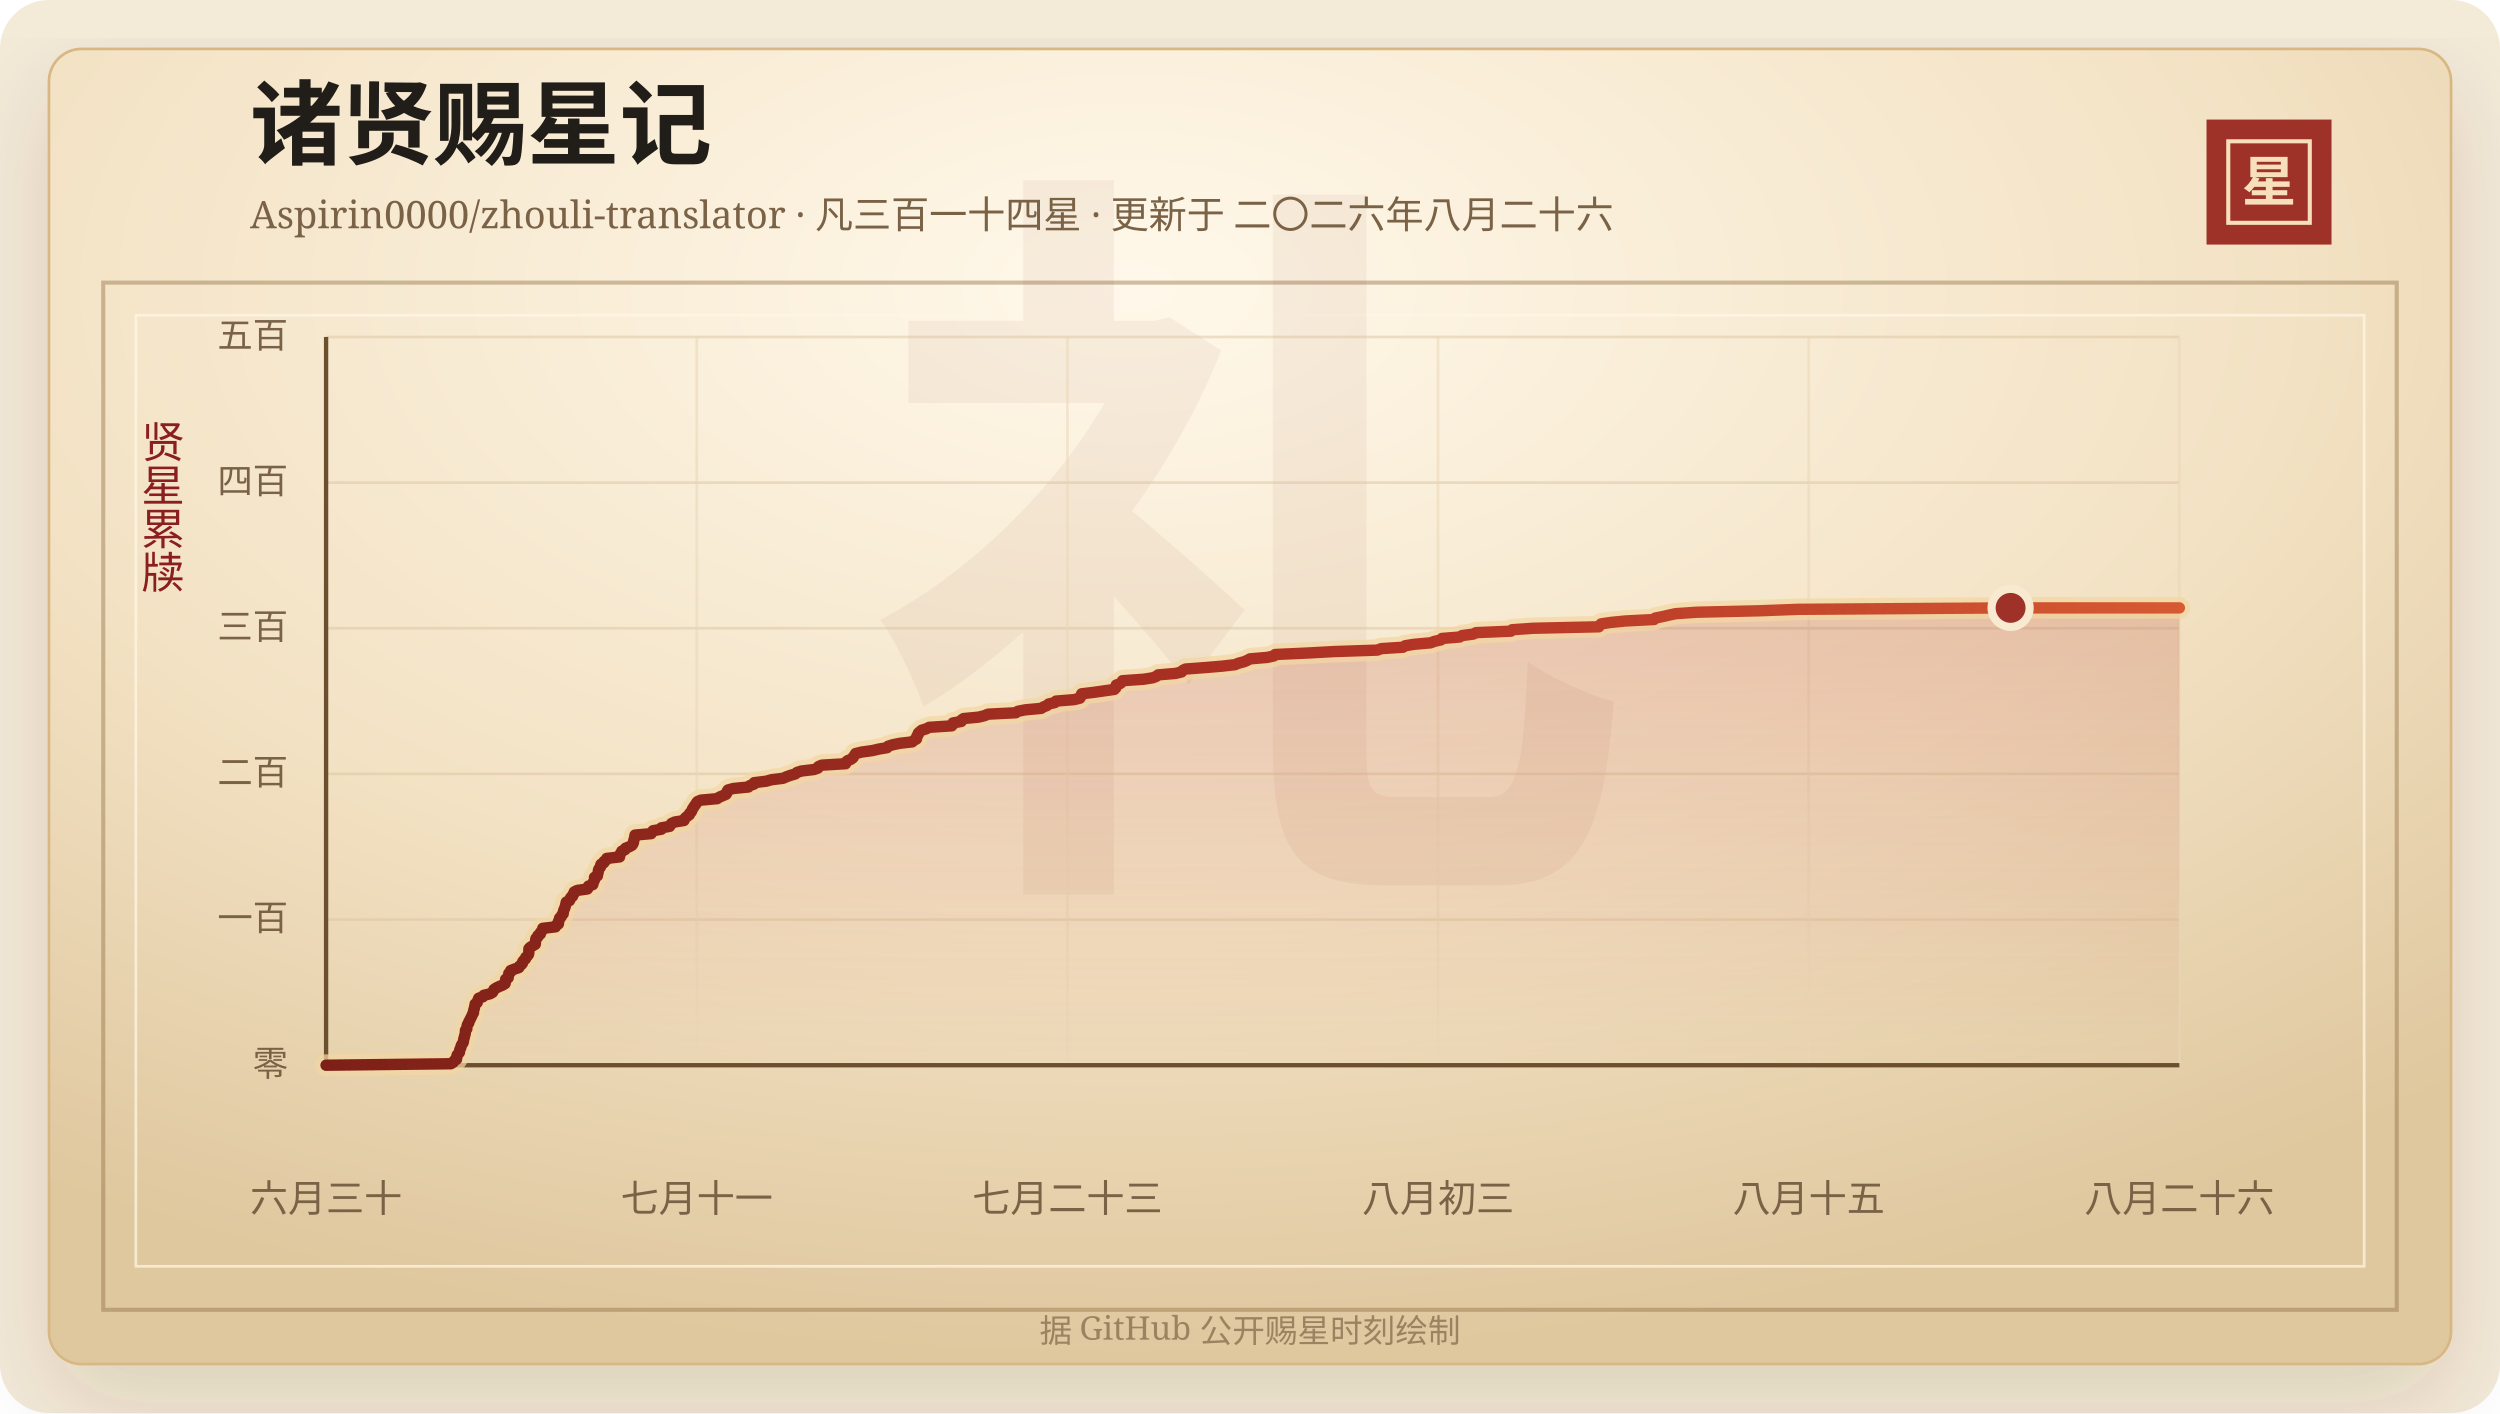
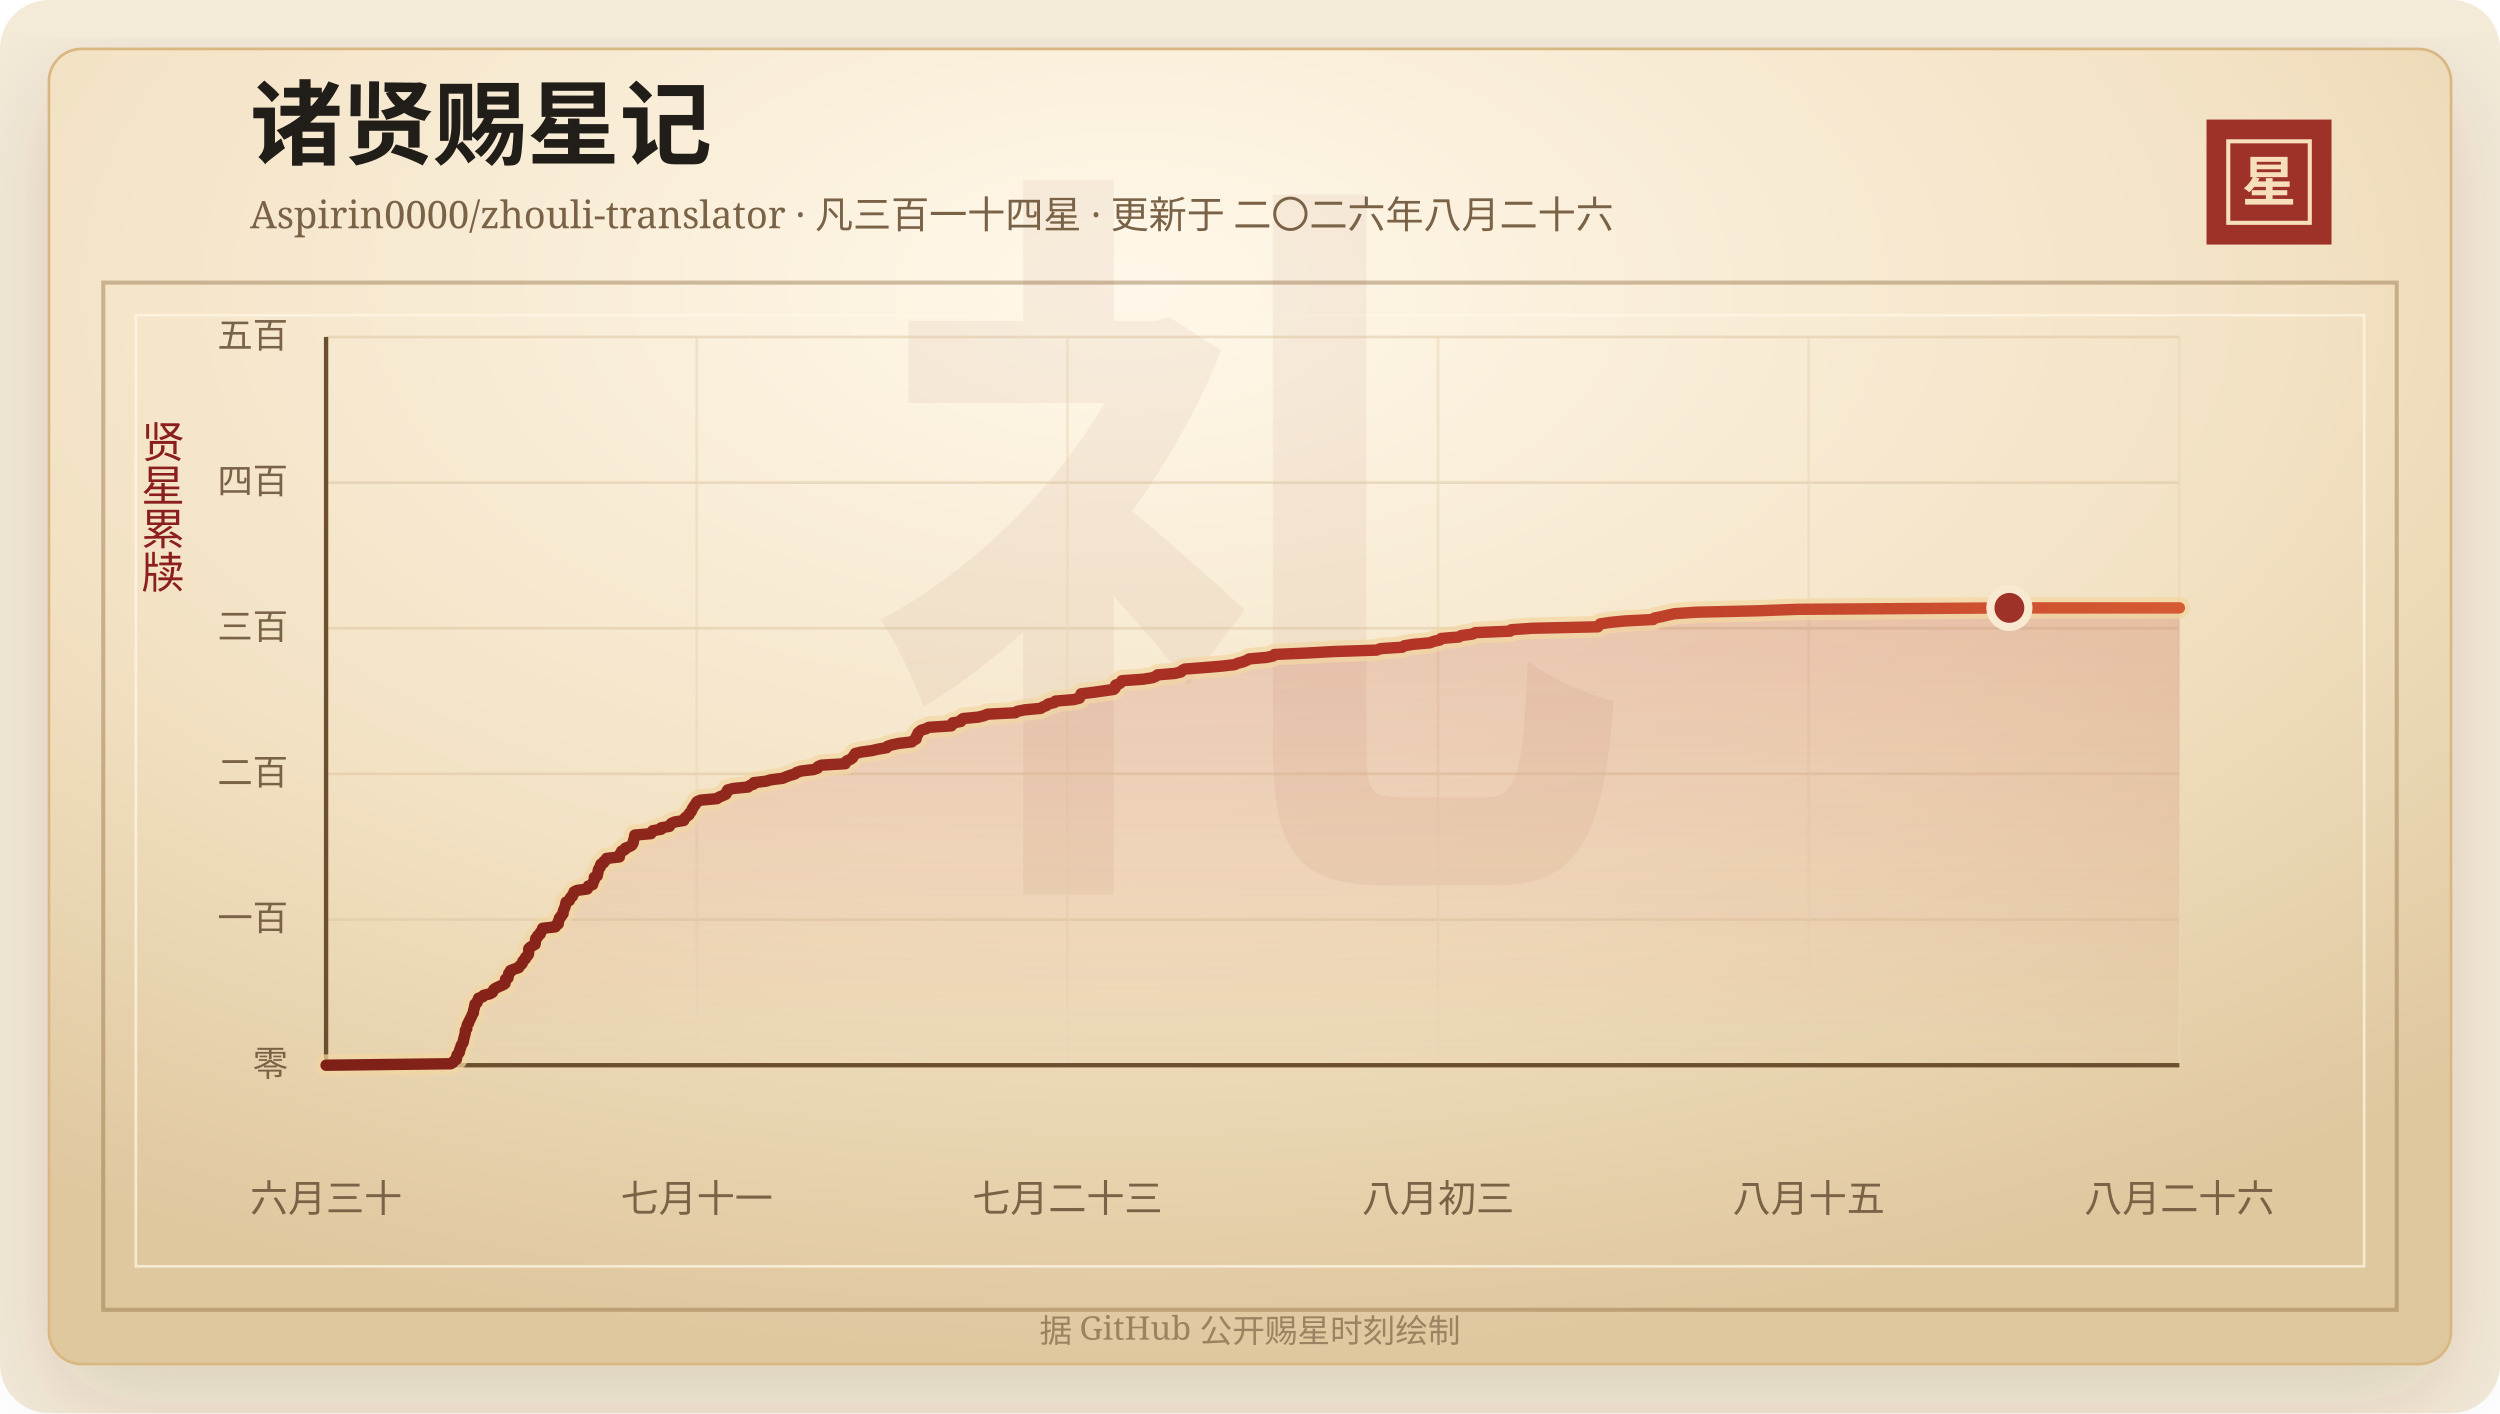
<svg xmlns="http://www.w3.org/2000/svg" width="920" height="520" viewBox="0 0 920 520" role="img" aria-labelledby="title desc">
  <defs>
    <linearGradient id="line" x1="0" x2="1" y1="0" y2="0">
      <stop offset="0%" stop-color="#7d2017" />
      <stop offset="58%" stop-color="#b33426" />
      <stop offset="100%" stop-color="#d65a32" />
    </linearGradient>
    <linearGradient id="area" x1="0" x2="0" y1="0" y2="1">
      <stop offset="0%" stop-color="#b33426" stop-opacity="0.2" />
      <stop offset="100%" stop-color="#b33426" stop-opacity="0" />
    </linearGradient>
    <radialGradient id="paper" cx="45%" cy="18%" r="82%">
      <stop offset="0%" stop-color="#fff8ea" />
      <stop offset="58%" stop-color="#f3e2c4" />
      <stop offset="100%" stop-color="#dfc79e" />
    </radialGradient>
    <filter id="shadow" x="-20%" y="-20%" width="140%" height="140%">
      <feDropShadow dx="0" dy="14" stdDeviation="18" flood-color="#3b2a20" flood-opacity="0.14" />
    </filter>
  </defs>
  <rect width="920" height="520" rx="18" fill="#f4ead8" />
  <rect x="18" y="18" width="884" height="484" rx="12" fill="url(#paper)" stroke="#d8b783" filter="url(#shadow)" />
  <rect x="38" y="104" width="844" height="378" fill="none" stroke="#8c6b3f" stroke-opacity="0.42" stroke-width="1.5" />
  <rect x="50" y="116" width="820" height="350" fill="none" stroke="#fff7e5" stroke-opacity="0.72" />
  <text x="460" y="304" text-anchor="middle" fill="#8c342a" fill-opacity="0.06" font-family="Songti SC, STSong, SimSun, serif" font-size="280" font-weight="700">礼</text>
  <text x="92" y="58" fill="#211d18" font-family="Songti SC, STSong, SimSun, serif" font-size="34" font-weight="700">诸贤赐星记</text>
  <text x="92" y="84" fill="#7a6247" font-family="Songti SC, STSong, SimSun, serif" font-size="14.0">Aspirin0000/zhouli-translator · 凡三百一十四星 · 更新于 二〇二六年八月二十六</text>
  <rect x="812" y="44" width="46" height="46" fill="#9e3228" />
  <rect x="820" y="52" width="30" height="30" fill="none" stroke="#f6dfba" stroke-width="1.5" />
  <text x="835" y="74" text-anchor="middle" fill="#f6dfba" font-family="Songti SC, STSong, SimSun, serif" font-size="20" font-weight="700">星</text>
  <text x="60" y="166" text-anchor="middle" fill="#8b1e1e" font-family="Songti SC, STSong, SimSun, serif" font-size="16" writing-mode="vertical-rl">贤星累牍</text>
  <line x1="120" y1="392.00" x2="802" y2="392.00" stroke="#d9c29e" stroke-opacity="0.48" />
  <text x="106" y="396.00" text-anchor="end" fill="#7a6247" font-family="Songti SC, STSong, SimSun, serif" font-size="13">零</text>
  <line x1="120" y1="338.40" x2="802" y2="338.40" stroke="#d9c29e" stroke-opacity="0.48" />
  <text x="106" y="342.40" text-anchor="end" fill="#7a6247" font-family="Songti SC, STSong, SimSun, serif" font-size="13">一百</text>
  <line x1="120" y1="284.80" x2="802" y2="284.80" stroke="#d9c29e" stroke-opacity="0.48" />
  <text x="106" y="288.80" text-anchor="end" fill="#7a6247" font-family="Songti SC, STSong, SimSun, serif" font-size="13">二百</text>
  <line x1="120" y1="231.20" x2="802" y2="231.20" stroke="#d9c29e" stroke-opacity="0.48" />
  <text x="106" y="235.20" text-anchor="end" fill="#7a6247" font-family="Songti SC, STSong, SimSun, serif" font-size="13">三百</text>
  <line x1="120" y1="177.60" x2="802" y2="177.60" stroke="#d9c29e" stroke-opacity="0.48" />
  <text x="106" y="181.60" text-anchor="end" fill="#7a6247" font-family="Songti SC, STSong, SimSun, serif" font-size="13">四百</text>
  <line x1="120" y1="124.00" x2="802" y2="124.00" stroke="#d9c29e" stroke-opacity="0.48" />
  <text x="106" y="128.00" text-anchor="end" fill="#7a6247" font-family="Songti SC, STSong, SimSun, serif" font-size="13">五百</text>
  <line x1="120.00" y1="124" x2="120.00" y2="392" stroke="#ead6b7" stroke-opacity="0.54" />
  <text x="120.00" y="446" text-anchor="middle" fill="#7a6247" font-family="Songti SC, STSong, SimSun, serif" font-size="14">六月三十</text>
  <line x1="256.40" y1="124" x2="256.40" y2="392" stroke="#ead6b7" stroke-opacity="0.54" />
  <text x="256.40" y="446" text-anchor="middle" fill="#7a6247" font-family="Songti SC, STSong, SimSun, serif" font-size="14">七月十一</text>
  <line x1="392.80" y1="124" x2="392.80" y2="392" stroke="#ead6b7" stroke-opacity="0.54" />
  <text x="392.80" y="446" text-anchor="middle" fill="#7a6247" font-family="Songti SC, STSong, SimSun, serif" font-size="14">七月二十三</text>
  <line x1="529.20" y1="124" x2="529.20" y2="392" stroke="#ead6b7" stroke-opacity="0.54" />
  <text x="529.20" y="446" text-anchor="middle" fill="#7a6247" font-family="Songti SC, STSong, SimSun, serif" font-size="14">八月初三</text>
  <line x1="665.60" y1="124" x2="665.60" y2="392" stroke="#ead6b7" stroke-opacity="0.54" />
  <text x="665.60" y="446" text-anchor="middle" fill="#7a6247" font-family="Songti SC, STSong, SimSun, serif" font-size="14">八月十五</text>
  <line x1="802.00" y1="124" x2="802.00" y2="392" stroke="#ead6b7" stroke-opacity="0.54" />
  <text x="802.00" y="446" text-anchor="middle" fill="#7a6247" font-family="Songti SC, STSong, SimSun, serif" font-size="14">八月二十六</text>
  <line x1="120" y1="392" x2="802" y2="392" stroke="#6c4f2e" stroke-width="1.6" />
  <line x1="120" y1="124" x2="120" y2="392" stroke="#6c4f2e" stroke-width="1.6" />
-   <polygon points="120.00,392.00 120.00,392.00 165.92,391.46 166.80,390.93 167.11,390.39 167.99,389.86 168.08,389.32 168.09,388.78 168.24,388.25 168.74,387.71 169.10,387.18 169.12,386.64 169.25,386.10 169.58,385.57 169.66,385.03 169.85,384.50 170.29,383.96 170.53,383.42 170.59,382.89 170.66,382.35 170.86,381.82 170.94,381.28 171.13,380.74 171.23,380.21 171.26,379.67 171.29,379.14 171.80,378.60 171.82,378.06 171.89,377.53 172.06,376.99 172.50,376.46 172.56,375.92 172.92,375.38 173.14,374.85 173.43,374.31 173.67,373.78 173.90,373.24 174.25,372.70 174.25,372.17 174.38,371.63 174.54,371.10 174.64,370.56 174.81,370.02 174.84,369.49 175.61,368.95 175.72,368.42 175.96,367.88 176.17,367.34 177.70,366.81 178.03,366.27 180.27,365.74 181.24,365.20 181.56,364.66 181.77,364.13 182.56,363.59 183.67,363.06 184.96,362.52 185.87,361.98 185.97,361.45 186.02,360.91 186.07,360.38 187.01,359.84 187.04,359.30 187.20,358.77 187.23,358.23 187.90,357.70 187.93,357.16 189.31,356.62 190.94,356.09 191.17,355.55 191.81,355.02 192.26,354.48 192.34,353.94 192.74,353.41 193.38,352.87 193.47,352.34 194.07,351.80 194.48,351.26 194.60,350.73 194.61,350.19 194.61,349.66 194.64,349.12 195.17,348.58 196.05,348.05 196.97,347.51 197.05,346.98 197.09,346.44 197.12,345.90 197.22,345.37 197.90,344.83 197.94,344.30 198.82,343.76 198.86,343.22 199.30,342.69 199.71,342.15 199.74,341.62 204.42,341.08 204.54,340.54 205.49,340.01 205.55,339.47 205.56,338.94 205.86,338.40 205.93,337.86 206.55,337.33 206.71,336.79 207.25,336.26 207.31,335.72 207.39,335.18 207.60,334.65 207.85,334.11 208.01,333.58 208.15,333.04 208.27,332.50 208.40,331.97 209.57,331.43 209.81,330.90 209.99,330.36 210.71,329.82 210.79,329.29 211.29,328.75 211.33,328.22 212.37,327.68 216.16,327.14 216.50,326.61 216.57,326.07 218.14,325.54 218.27,325.00 218.43,324.46 218.74,323.93 218.78,323.39 218.78,322.86 219.85,322.32 219.88,321.78 220.09,321.25 220.17,320.71 220.22,320.18 220.47,319.64 220.97,319.10 220.98,318.57 221.19,318.03 222.21,317.50 222.33,316.96 223.19,316.42 223.29,315.89 228.00,315.35 228.01,314.82 228.22,314.28 228.61,313.74 228.84,313.21 230.03,312.67 230.21,312.14 231.57,311.60 232.56,311.06 232.93,310.53 233.13,309.99 233.17,309.46 233.34,308.92 233.52,308.38 233.59,307.85 233.69,307.31 239.62,306.78 239.90,306.24 240.31,305.70 243.36,305.17 243.39,304.63 246.44,304.10 246.73,303.56 247.15,303.02 248.34,302.49 251.70,301.95 251.88,301.42 252.30,300.88 253.00,300.34 253.69,299.81 253.82,299.27 254.40,298.74 254.65,298.20 254.83,297.66 255.24,297.13 255.52,296.59 256.01,296.06 256.24,295.52 256.69,294.98 257.89,294.45 263.92,293.91 264.66,293.38 265.92,292.84 267.20,292.30 267.50,291.77 267.58,291.23 267.92,290.70 269.92,290.16 275.39,289.62 275.96,289.09 277.48,288.55 277.54,288.02 281.98,287.48 283.89,286.94 288.16,286.41 289.37,285.87 290.85,285.34 292.68,284.80 293.29,284.26 294.95,283.73 299.54,283.19 301.00,282.66 301.17,282.12 302.36,281.58 311.18,281.05 311.27,280.51 311.82,279.98 313.10,279.44 313.85,278.90 314.14,278.37 314.57,277.83 314.86,277.30 317.06,276.76 321.00,276.22 323.25,275.69 326.44,275.15 326.80,274.62 328.48,274.08 331.08,273.54 335.71,273.01 336.26,272.47 337.27,271.94 337.39,271.40 337.44,270.86 337.90,270.33 337.94,269.79 338.52,269.26 339.19,268.72 340.95,268.18 341.95,267.65 350.23,267.11 350.70,266.58 350.70,266.04 353.74,265.50 353.81,264.97 354.59,264.43 360.14,263.90 362.32,263.36 363.57,262.82 373.84,262.29 374.59,261.75 377.28,261.22 383.14,260.68 384.02,260.14 385.33,259.61 385.89,259.07 388.21,258.54 388.61,258.00 395.27,257.46 397.40,256.93 397.71,256.39 397.81,255.86 398.05,255.32 402.53,254.78 406.20,254.25 410.05,253.71 410.60,253.18 410.77,252.64 410.78,252.10 412.21,251.57 412.82,251.03 413.07,250.50 420.83,249.96 424.26,249.42 425.55,248.89 426.20,248.35 432.57,247.82 434.83,247.28 435.20,246.74 436.24,246.21 443.44,245.67 449.76,245.14 454.50,244.60 455.77,244.06 457.79,243.53 459.04,242.99 459.99,242.46 466.37,241.92 468.81,241.38 469.25,240.85 481.21,240.31 490.79,239.78 506.87,239.24 508.27,238.70 516.33,238.17 517.10,237.63 520.40,237.10 526.46,236.56 527.89,236.02 530.23,235.49 530.64,234.95 537.13,234.42 538.04,233.88 542.21,233.34 543.20,232.81 556.02,232.27 556.45,231.74 564.26,231.20 588.36,230.66 588.72,230.13 589.22,229.59 592.71,229.06 598.15,228.52 608.71,227.98 609.12,227.45 611.83,226.91 614.08,226.38 616.62,225.84 624.38,225.30 647.36,224.77 661.77,224.23 739.90,223.70 802.00,223.70 802.00,392.00" fill="url(#area)" />
-   <polyline points="120.00,392.00 165.92,391.46 166.80,390.93 167.11,390.39 167.99,389.86 168.08,389.32 168.09,388.78 168.24,388.25 168.74,387.71 169.10,387.18 169.12,386.64 169.25,386.10 169.58,385.57 169.66,385.03 169.85,384.50 170.29,383.96 170.53,383.42 170.59,382.89 170.66,382.35 170.86,381.82 170.94,381.28 171.13,380.74 171.23,380.21 171.26,379.67 171.29,379.14 171.80,378.60 171.82,378.06 171.89,377.53 172.06,376.99 172.50,376.46 172.56,375.92 172.92,375.38 173.14,374.85 173.43,374.31 173.67,373.78 173.90,373.24 174.25,372.70 174.25,372.17 174.38,371.63 174.54,371.10 174.64,370.56 174.81,370.02 174.84,369.49 175.61,368.95 175.72,368.42 175.96,367.88 176.17,367.34 177.70,366.81 178.03,366.27 180.27,365.74 181.24,365.20 181.56,364.66 181.77,364.13 182.56,363.59 183.67,363.06 184.96,362.52 185.87,361.98 185.97,361.45 186.02,360.91 186.07,360.38 187.01,359.84 187.04,359.30 187.20,358.77 187.23,358.23 187.90,357.70 187.93,357.16 189.31,356.62 190.94,356.09 191.17,355.55 191.81,355.02 192.26,354.48 192.34,353.94 192.74,353.41 193.38,352.87 193.47,352.34 194.07,351.80 194.48,351.26 194.60,350.73 194.61,350.19 194.61,349.66 194.64,349.12 195.17,348.58 196.05,348.05 196.97,347.51 197.05,346.98 197.09,346.44 197.12,345.90 197.22,345.37 197.90,344.83 197.94,344.30 198.82,343.76 198.86,343.22 199.30,342.69 199.71,342.15 199.74,341.62 204.42,341.08 204.54,340.54 205.49,340.01 205.55,339.47 205.56,338.94 205.86,338.40 205.93,337.86 206.55,337.33 206.71,336.79 207.25,336.26 207.31,335.72 207.39,335.18 207.60,334.65 207.85,334.11 208.01,333.58 208.15,333.04 208.27,332.50 208.40,331.97 209.57,331.43 209.81,330.90 209.99,330.36 210.71,329.82 210.79,329.29 211.29,328.75 211.33,328.22 212.37,327.68 216.16,327.14 216.50,326.61 216.57,326.07 218.14,325.54 218.27,325.00 218.43,324.46 218.74,323.93 218.78,323.39 218.78,322.86 219.85,322.32 219.88,321.78 220.09,321.25 220.17,320.71 220.22,320.18 220.47,319.64 220.97,319.10 220.98,318.57 221.19,318.03 222.21,317.50 222.33,316.96 223.19,316.42 223.29,315.89 228.00,315.35 228.01,314.82 228.22,314.28 228.61,313.74 228.84,313.21 230.03,312.67 230.21,312.14 231.57,311.60 232.56,311.06 232.93,310.53 233.13,309.99 233.17,309.46 233.34,308.92 233.52,308.38 233.59,307.85 233.69,307.31 239.62,306.78 239.90,306.24 240.31,305.70 243.36,305.17 243.39,304.63 246.44,304.10 246.73,303.56 247.15,303.02 248.34,302.49 251.70,301.95 251.88,301.42 252.30,300.88 253.00,300.34 253.69,299.81 253.82,299.27 254.40,298.74 254.65,298.20 254.83,297.66 255.24,297.13 255.52,296.59 256.01,296.06 256.24,295.52 256.69,294.98 257.89,294.45 263.92,293.91 264.66,293.38 265.92,292.84 267.20,292.30 267.50,291.77 267.58,291.23 267.92,290.70 269.92,290.16 275.39,289.62 275.96,289.09 277.48,288.55 277.54,288.02 281.98,287.48 283.89,286.94 288.16,286.41 289.37,285.87 290.85,285.34 292.68,284.80 293.29,284.26 294.95,283.73 299.54,283.19 301.00,282.66 301.17,282.12 302.36,281.58 311.18,281.05 311.27,280.51 311.82,279.98 313.10,279.44 313.85,278.90 314.14,278.37 314.57,277.83 314.86,277.30 317.06,276.76 321.00,276.22 323.25,275.69 326.44,275.15 326.80,274.62 328.48,274.08 331.08,273.54 335.71,273.01 336.26,272.47 337.27,271.94 337.39,271.40 337.44,270.86 337.90,270.33 337.94,269.79 338.52,269.26 339.19,268.72 340.95,268.18 341.95,267.65 350.23,267.11 350.70,266.58 350.70,266.04 353.74,265.50 353.81,264.97 354.59,264.43 360.14,263.90 362.32,263.36 363.57,262.82 373.84,262.29 374.59,261.75 377.28,261.22 383.14,260.68 384.02,260.14 385.33,259.61 385.89,259.07 388.21,258.54 388.61,258.00 395.27,257.46 397.40,256.93 397.71,256.39 397.81,255.86 398.05,255.32 402.53,254.78 406.20,254.25 410.05,253.71 410.60,253.18 410.77,252.64 410.78,252.10 412.21,251.57 412.82,251.03 413.07,250.50 420.83,249.96 424.26,249.42 425.55,248.89 426.20,248.35 432.57,247.82 434.83,247.28 435.20,246.74 436.24,246.21 443.44,245.67 449.76,245.14 454.50,244.60 455.77,244.06 457.79,243.53 459.04,242.99 459.99,242.46 466.37,241.92 468.81,241.38 469.25,240.85 481.21,240.31 490.79,239.78 506.87,239.24 508.27,238.70 516.33,238.17 517.10,237.63 520.40,237.10 526.46,236.56 527.89,236.02 530.23,235.49 530.64,234.95 537.13,234.42 538.04,233.88 542.21,233.34 543.20,232.81 556.02,232.27 556.45,231.74 564.26,231.20 588.36,230.66 588.72,230.13 589.22,229.59 592.71,229.06 598.15,228.52 608.71,227.98 609.12,227.45 611.83,226.91 614.08,226.38 616.62,225.84 624.38,225.30 647.36,224.77 661.77,224.23 739.90,223.70 802.00,223.70" fill="none" stroke="#f3d7a2" stroke-width="8" stroke-linecap="round" stroke-linejoin="round" opacity="0.72" />
-   <polyline points="120.00,392.00 165.92,391.46 166.80,390.93 167.11,390.39 167.99,389.86 168.08,389.32 168.09,388.78 168.24,388.25 168.74,387.71 169.10,387.18 169.12,386.64 169.25,386.10 169.58,385.57 169.66,385.03 169.85,384.50 170.29,383.96 170.53,383.42 170.59,382.89 170.66,382.35 170.86,381.82 170.94,381.28 171.13,380.74 171.23,380.21 171.26,379.67 171.29,379.14 171.80,378.60 171.82,378.06 171.89,377.53 172.06,376.99 172.50,376.46 172.56,375.92 172.92,375.38 173.14,374.85 173.43,374.31 173.67,373.78 173.90,373.24 174.25,372.70 174.25,372.17 174.38,371.63 174.54,371.10 174.64,370.56 174.81,370.02 174.84,369.49 175.61,368.95 175.72,368.42 175.96,367.88 176.17,367.34 177.70,366.81 178.03,366.27 180.27,365.74 181.24,365.20 181.56,364.66 181.77,364.13 182.56,363.59 183.67,363.06 184.96,362.52 185.87,361.98 185.97,361.45 186.02,360.91 186.07,360.38 187.01,359.84 187.04,359.30 187.20,358.77 187.23,358.23 187.90,357.70 187.93,357.16 189.31,356.62 190.94,356.09 191.17,355.55 191.81,355.02 192.26,354.48 192.34,353.94 192.74,353.41 193.38,352.87 193.47,352.34 194.07,351.80 194.48,351.26 194.60,350.73 194.61,350.19 194.61,349.66 194.64,349.12 195.17,348.58 196.05,348.05 196.97,347.51 197.05,346.98 197.09,346.44 197.12,345.90 197.22,345.37 197.90,344.83 197.94,344.30 198.82,343.76 198.86,343.22 199.30,342.69 199.71,342.15 199.74,341.62 204.42,341.08 204.54,340.54 205.49,340.01 205.55,339.47 205.56,338.94 205.86,338.40 205.93,337.86 206.55,337.33 206.71,336.79 207.25,336.26 207.31,335.72 207.39,335.18 207.60,334.65 207.85,334.11 208.01,333.58 208.15,333.04 208.27,332.50 208.40,331.97 209.57,331.43 209.81,330.90 209.99,330.36 210.71,329.82 210.79,329.29 211.29,328.75 211.33,328.22 212.37,327.68 216.16,327.14 216.50,326.61 216.57,326.07 218.14,325.54 218.27,325.00 218.43,324.46 218.74,323.93 218.78,323.39 218.78,322.86 219.85,322.32 219.88,321.78 220.09,321.25 220.17,320.71 220.22,320.18 220.47,319.64 220.97,319.10 220.98,318.57 221.19,318.03 222.21,317.50 222.33,316.96 223.19,316.42 223.29,315.89 228.00,315.35 228.01,314.82 228.22,314.28 228.61,313.74 228.84,313.21 230.03,312.67 230.21,312.14 231.57,311.60 232.56,311.06 232.93,310.53 233.13,309.99 233.17,309.46 233.34,308.92 233.52,308.38 233.59,307.85 233.69,307.31 239.62,306.78 239.90,306.24 240.31,305.70 243.36,305.17 243.39,304.63 246.44,304.10 246.73,303.56 247.15,303.02 248.34,302.49 251.70,301.95 251.88,301.42 252.30,300.88 253.00,300.34 253.69,299.81 253.82,299.27 254.40,298.74 254.65,298.20 254.83,297.66 255.24,297.13 255.52,296.59 256.01,296.06 256.24,295.52 256.69,294.98 257.89,294.45 263.92,293.91 264.66,293.38 265.92,292.84 267.20,292.30 267.50,291.77 267.58,291.23 267.92,290.70 269.92,290.16 275.39,289.62 275.96,289.09 277.48,288.55 277.54,288.02 281.98,287.48 283.89,286.94 288.16,286.41 289.37,285.87 290.85,285.34 292.68,284.80 293.29,284.26 294.95,283.73 299.54,283.19 301.00,282.66 301.17,282.12 302.36,281.58 311.18,281.05 311.27,280.51 311.82,279.98 313.10,279.44 313.85,278.90 314.14,278.37 314.57,277.83 314.86,277.30 317.06,276.76 321.00,276.22 323.25,275.69 326.44,275.15 326.80,274.62 328.48,274.08 331.08,273.54 335.71,273.01 336.26,272.47 337.27,271.94 337.39,271.40 337.44,270.86 337.90,270.33 337.94,269.79 338.52,269.26 339.19,268.72 340.95,268.18 341.95,267.65 350.23,267.11 350.70,266.58 350.70,266.04 353.74,265.50 353.81,264.97 354.59,264.43 360.14,263.90 362.32,263.36 363.57,262.82 373.84,262.29 374.59,261.75 377.28,261.22 383.14,260.68 384.02,260.14 385.33,259.61 385.89,259.07 388.21,258.54 388.61,258.00 395.27,257.46 397.40,256.93 397.71,256.39 397.81,255.86 398.05,255.32 402.53,254.78 406.20,254.25 410.05,253.71 410.60,253.18 410.77,252.64 410.78,252.10 412.21,251.57 412.82,251.03 413.07,250.50 420.83,249.96 424.26,249.42 425.55,248.89 426.20,248.35 432.57,247.82 434.83,247.28 435.20,246.74 436.24,246.21 443.44,245.67 449.76,245.14 454.50,244.60 455.77,244.06 457.79,243.53 459.04,242.99 459.99,242.46 466.37,241.92 468.81,241.38 469.25,240.85 481.21,240.31 490.79,239.78 506.87,239.24 508.27,238.70 516.33,238.17 517.10,237.63 520.40,237.10 526.46,236.56 527.89,236.02 530.23,235.49 530.64,234.95 537.13,234.42 538.04,233.88 542.21,233.34 543.20,232.81 556.02,232.27 556.45,231.74 564.26,231.20 588.36,230.66 588.72,230.13 589.22,229.59 592.71,229.06 598.15,228.52 608.71,227.98 609.12,227.45 611.83,226.91 614.08,226.38 616.62,225.84 624.38,225.30 647.36,224.77 661.77,224.23 739.90,223.70 802.00,223.70" fill="none" stroke="url(#line)" stroke-width="4.2" stroke-linecap="round" stroke-linejoin="round" />
-   <circle cx="739.90" cy="223.70" r="7" fill="#9e3228" stroke="#f7ead1" stroke-width="3" />
+   <polygon points="120.00,392.00 120.00,392.00 165.89,391.46 166.77,390.93 167.07,390.39 167.95,389.86 168.04,389.32 168.06,388.78 168.21,388.25 168.71,387.71 169.07,387.18 169.08,386.64 169.22,386.10 169.54,385.57 169.62,385.03 169.82,384.50 170.25,383.96 170.49,383.42 170.56,382.89 170.62,382.35 170.82,381.82 170.91,381.28 171.09,380.74 171.20,380.21 171.22,379.67 171.25,379.14 171.76,378.60 171.79,378.06 171.86,377.53 172.02,376.99 172.46,376.46 172.53,375.92 172.88,375.38 173.11,374.85 173.40,374.31 173.64,373.78 173.86,373.24 174.21,372.70 174.21,372.17 174.34,371.63 174.50,371.10 174.60,370.56 174.77,370.02 174.81,369.49 175.57,368.95 175.68,368.42 175.92,367.88 176.13,367.34 177.66,366.81 177.99,366.27 180.23,365.74 181.20,365.20 181.52,364.66 181.72,364.13 182.52,363.59 183.62,363.06 184.91,362.52 185.82,361.98 185.93,361.45 185.97,360.91 186.03,360.38 186.96,359.84 186.99,359.30 187.15,358.77 187.19,358.23 187.85,357.70 187.88,357.16 189.26,356.62 190.89,356.09 191.12,355.55 191.76,355.02 192.21,354.48 192.29,353.94 192.69,353.41 193.33,352.87 193.41,352.34 194.02,351.80 194.43,351.26 194.54,350.73 194.55,350.19 194.56,349.66 194.59,349.12 195.12,348.58 195.99,348.05 196.91,347.51 196.99,346.98 197.04,346.44 197.07,345.90 197.16,345.37 197.85,344.83 197.89,344.30 198.77,343.76 198.81,343.22 199.25,342.69 199.65,342.15 199.68,341.62 204.36,341.08 204.48,340.54 205.43,340.01 205.49,339.47 205.50,338.94 205.80,338.40 205.87,337.86 206.49,337.33 206.64,336.79 207.19,336.26 207.24,335.72 207.33,335.18 207.54,334.65 207.78,334.11 207.95,333.58 208.09,333.04 208.21,332.50 208.33,331.97 209.50,331.43 209.74,330.90 209.93,330.36 210.65,329.82 210.72,329.29 211.22,328.75 211.26,328.22 212.30,327.68 216.10,327.14 216.43,326.61 216.50,326.07 218.07,325.54 218.20,325.00 218.36,324.46 218.67,323.93 218.71,323.39 218.71,322.86 219.78,322.32 219.81,321.78 220.02,321.25 220.10,320.71 220.15,320.18 220.40,319.64 220.90,319.10 220.91,318.57 221.12,318.03 222.14,317.50 222.26,316.96 223.11,316.42 223.22,315.89 227.92,315.35 227.93,314.82 228.14,314.28 228.53,313.74 228.76,313.21 229.95,312.67 230.13,312.14 231.49,311.60 232.48,311.06 232.85,310.53 233.05,309.99 233.09,309.46 233.26,308.92 233.44,308.38 233.51,307.85 233.61,307.31 239.54,306.78 239.82,306.24 240.22,305.70 243.28,305.17 243.30,304.63 246.35,304.10 246.64,303.56 247.06,303.02 248.25,302.49 251.61,301.95 251.79,301.42 252.20,300.88 252.91,300.34 253.59,299.81 253.72,299.27 254.31,298.74 254.56,298.20 254.74,297.66 255.14,297.13 255.43,296.59 255.91,296.06 256.14,295.52 256.59,294.98 257.79,294.45 263.82,293.91 264.56,293.38 265.82,292.84 267.09,292.30 267.40,291.77 267.47,291.23 267.81,290.70 269.81,290.16 275.28,289.62 275.85,289.09 277.37,288.55 277.43,288.02 281.87,287.48 283.77,286.94 288.04,286.41 289.25,285.87 290.73,285.34 292.56,284.80 293.16,284.26 294.82,283.73 299.41,283.19 300.87,282.66 301.04,282.12 302.24,281.58 311.04,281.05 311.13,280.51 311.68,279.98 312.97,279.44 313.71,278.90 314.01,278.37 314.43,277.83 314.72,277.30 316.92,276.76 320.86,276.22 323.11,275.69 326.29,275.15 326.65,274.62 328.34,274.08 330.93,273.54 335.56,273.01 336.11,272.47 337.12,271.94 337.24,271.40 337.29,270.86 337.74,270.33 337.79,269.79 338.37,269.26 339.04,268.72 340.80,268.18 341.80,267.65 350.07,267.11 350.54,266.58 350.54,266.04 353.57,265.50 353.64,264.97 354.42,264.43 359.97,263.90 362.15,263.36 363.40,262.82 373.66,262.29 374.41,261.75 377.10,261.22 382.96,260.68 383.83,260.14 385.14,259.61 385.70,259.07 388.02,258.54 388.42,258.00 395.08,257.46 397.21,256.93 397.51,256.39 397.62,255.86 397.85,255.32 402.33,254.78 406.00,254.25 409.84,253.71 410.39,253.18 410.56,252.64 410.57,252.10 412.01,251.57 412.62,251.03 412.87,250.50 420.62,249.96 424.05,249.42 425.33,248.89 425.99,248.35 432.35,247.82 434.60,247.28 434.98,246.74 436.02,246.21 443.21,245.67 449.53,245.14 454.26,244.60 455.54,244.06 457.55,243.53 458.80,242.99 459.75,242.46 466.12,241.92 468.57,241.38 469.00,240.85 480.96,240.31 490.53,239.78 506.59,239.24 508.00,238.70 516.05,238.17 516.82,237.63 520.12,237.10 526.17,236.56 527.61,236.02 529.94,235.49 530.35,234.95 536.83,234.42 537.74,233.88 541.91,233.34 542.91,232.81 555.72,232.27 556.15,231.74 563.94,231.20 588.03,230.66 588.39,230.13 588.89,229.59 592.37,229.06 597.81,228.52 608.37,227.98 608.78,227.45 611.49,226.91 613.73,226.38 616.27,225.84 624.02,225.30 646.99,224.77 661.39,224.23 739.46,223.70 802.00,223.70 802.00,392.00" fill="url(#area)" />
+   <polyline points="120.00,392.00 165.89,391.46 166.77,390.93 167.07,390.39 167.95,389.86 168.04,389.32 168.06,388.78 168.21,388.25 168.71,387.71 169.07,387.18 169.08,386.64 169.22,386.10 169.54,385.57 169.62,385.03 169.82,384.50 170.25,383.96 170.49,383.42 170.56,382.89 170.62,382.35 170.82,381.82 170.91,381.28 171.09,380.74 171.20,380.21 171.22,379.67 171.25,379.14 171.76,378.60 171.79,378.06 171.86,377.53 172.02,376.99 172.46,376.46 172.53,375.92 172.88,375.38 173.11,374.85 173.40,374.31 173.64,373.78 173.86,373.24 174.21,372.70 174.21,372.17 174.34,371.63 174.50,371.10 174.60,370.56 174.77,370.02 174.81,369.49 175.57,368.95 175.68,368.42 175.92,367.88 176.13,367.34 177.66,366.81 177.99,366.27 180.23,365.74 181.20,365.20 181.52,364.66 181.72,364.13 182.52,363.59 183.62,363.06 184.91,362.52 185.82,361.98 185.93,361.45 185.97,360.91 186.03,360.38 186.96,359.84 186.99,359.30 187.15,358.77 187.19,358.23 187.85,357.70 187.88,357.16 189.26,356.62 190.89,356.09 191.12,355.55 191.76,355.02 192.21,354.48 192.29,353.94 192.69,353.41 193.33,352.87 193.41,352.34 194.02,351.80 194.43,351.26 194.54,350.73 194.55,350.19 194.56,349.66 194.59,349.12 195.12,348.58 195.99,348.05 196.91,347.51 196.99,346.98 197.04,346.44 197.07,345.90 197.16,345.37 197.85,344.83 197.89,344.30 198.77,343.76 198.81,343.22 199.25,342.69 199.65,342.15 199.68,341.62 204.36,341.08 204.48,340.54 205.43,340.01 205.49,339.47 205.50,338.94 205.80,338.40 205.87,337.86 206.49,337.33 206.64,336.79 207.19,336.26 207.24,335.72 207.33,335.18 207.54,334.65 207.78,334.11 207.95,333.58 208.09,333.04 208.21,332.50 208.33,331.97 209.50,331.43 209.74,330.90 209.93,330.36 210.65,329.82 210.72,329.29 211.22,328.75 211.26,328.22 212.30,327.68 216.10,327.14 216.43,326.61 216.50,326.07 218.07,325.54 218.20,325.00 218.36,324.46 218.67,323.93 218.71,323.39 218.71,322.86 219.78,322.32 219.81,321.78 220.02,321.25 220.10,320.71 220.15,320.18 220.40,319.64 220.90,319.10 220.91,318.57 221.12,318.03 222.14,317.50 222.26,316.96 223.11,316.42 223.22,315.89 227.92,315.35 227.93,314.82 228.14,314.28 228.53,313.74 228.76,313.21 229.95,312.67 230.13,312.14 231.49,311.60 232.48,311.06 232.85,310.53 233.05,309.99 233.09,309.46 233.26,308.92 233.44,308.38 233.51,307.85 233.61,307.31 239.54,306.78 239.82,306.24 240.22,305.70 243.28,305.17 243.30,304.63 246.35,304.10 246.64,303.56 247.06,303.02 248.25,302.49 251.61,301.95 251.79,301.42 252.20,300.88 252.91,300.34 253.59,299.81 253.72,299.27 254.31,298.74 254.56,298.20 254.74,297.66 255.14,297.13 255.43,296.59 255.91,296.06 256.14,295.52 256.59,294.98 257.79,294.45 263.82,293.91 264.56,293.38 265.82,292.84 267.09,292.30 267.40,291.77 267.47,291.23 267.81,290.70 269.81,290.16 275.28,289.62 275.85,289.09 277.37,288.55 277.43,288.02 281.87,287.48 283.77,286.94 288.04,286.41 289.25,285.87 290.73,285.34 292.56,284.80 293.16,284.26 294.82,283.73 299.41,283.19 300.87,282.66 301.04,282.12 302.24,281.58 311.04,281.05 311.13,280.51 311.68,279.98 312.97,279.44 313.71,278.90 314.01,278.37 314.43,277.83 314.72,277.30 316.92,276.76 320.86,276.22 323.11,275.69 326.29,275.15 326.65,274.62 328.34,274.08 330.93,273.54 335.56,273.01 336.11,272.47 337.12,271.94 337.24,271.40 337.29,270.86 337.74,270.33 337.79,269.79 338.37,269.26 339.04,268.72 340.80,268.18 341.80,267.65 350.07,267.11 350.54,266.58 350.54,266.04 353.57,265.50 353.64,264.97 354.42,264.43 359.97,263.90 362.15,263.36 363.40,262.82 373.66,262.29 374.41,261.75 377.10,261.22 382.96,260.68 383.83,260.14 385.14,259.61 385.70,259.07 388.02,258.54 388.42,258.00 395.08,257.46 397.21,256.93 397.51,256.39 397.62,255.86 397.85,255.32 402.33,254.78 406.00,254.25 409.84,253.71 410.39,253.18 410.56,252.64 410.57,252.10 412.01,251.57 412.62,251.03 412.87,250.50 420.62,249.96 424.05,249.42 425.33,248.89 425.99,248.35 432.35,247.82 434.60,247.28 434.98,246.74 436.02,246.21 443.21,245.67 449.53,245.14 454.26,244.60 455.54,244.06 457.55,243.53 458.80,242.99 459.75,242.46 466.12,241.92 468.57,241.38 469.00,240.85 480.96,240.31 490.53,239.78 506.59,239.24 508.00,238.70 516.05,238.17 516.82,237.63 520.12,237.10 526.17,236.56 527.61,236.02 529.94,235.49 530.35,234.95 536.83,234.42 537.74,233.88 541.91,233.34 542.91,232.81 555.72,232.27 556.15,231.74 563.94,231.20 588.03,230.66 588.39,230.13 588.89,229.59 592.37,229.06 597.81,228.52 608.37,227.98 608.78,227.45 611.49,226.91 613.73,226.38 616.27,225.84 624.02,225.30 646.99,224.77 661.39,224.23 739.46,223.70 802.00,223.70" fill="none" stroke="#f3d7a2" stroke-width="8" stroke-linecap="round" stroke-linejoin="round" opacity="0.72" />
+   <polyline points="120.00,392.00 165.89,391.46 166.77,390.93 167.07,390.39 167.95,389.86 168.04,389.32 168.06,388.78 168.21,388.25 168.71,387.71 169.07,387.18 169.08,386.64 169.22,386.10 169.54,385.57 169.62,385.03 169.82,384.50 170.25,383.96 170.49,383.42 170.56,382.89 170.62,382.35 170.82,381.82 170.91,381.28 171.09,380.74 171.20,380.21 171.22,379.67 171.25,379.14 171.76,378.60 171.79,378.06 171.86,377.53 172.02,376.99 172.46,376.46 172.53,375.92 172.88,375.38 173.11,374.85 173.40,374.31 173.64,373.78 173.86,373.24 174.21,372.70 174.21,372.17 174.34,371.63 174.50,371.10 174.60,370.56 174.77,370.02 174.81,369.49 175.57,368.95 175.68,368.42 175.92,367.88 176.13,367.34 177.66,366.81 177.99,366.27 180.23,365.74 181.20,365.20 181.52,364.66 181.72,364.13 182.52,363.59 183.62,363.06 184.91,362.52 185.82,361.98 185.93,361.45 185.97,360.91 186.03,360.38 186.96,359.84 186.99,359.30 187.15,358.77 187.19,358.23 187.85,357.70 187.88,357.16 189.26,356.62 190.89,356.09 191.12,355.55 191.76,355.02 192.21,354.48 192.29,353.94 192.69,353.41 193.33,352.87 193.41,352.34 194.02,351.80 194.43,351.26 194.54,350.73 194.55,350.19 194.56,349.66 194.59,349.12 195.12,348.58 195.99,348.05 196.91,347.51 196.99,346.98 197.04,346.44 197.07,345.90 197.16,345.37 197.85,344.83 197.89,344.30 198.77,343.76 198.81,343.22 199.25,342.69 199.65,342.15 199.68,341.62 204.36,341.08 204.48,340.54 205.43,340.01 205.49,339.47 205.50,338.94 205.80,338.40 205.87,337.86 206.49,337.33 206.64,336.79 207.19,336.26 207.24,335.72 207.33,335.18 207.54,334.65 207.78,334.11 207.95,333.58 208.09,333.04 208.21,332.50 208.33,331.97 209.50,331.43 209.74,330.90 209.93,330.36 210.65,329.82 210.72,329.29 211.22,328.75 211.26,328.22 212.30,327.68 216.10,327.14 216.43,326.61 216.50,326.07 218.07,325.54 218.20,325.00 218.36,324.46 218.67,323.93 218.71,323.39 218.71,322.86 219.78,322.32 219.81,321.78 220.02,321.25 220.10,320.71 220.15,320.18 220.40,319.64 220.90,319.10 220.91,318.57 221.12,318.03 222.14,317.50 222.26,316.96 223.11,316.42 223.22,315.89 227.92,315.35 227.93,314.82 228.14,314.28 228.53,313.74 228.76,313.21 229.95,312.67 230.13,312.14 231.49,311.60 232.48,311.06 232.85,310.53 233.05,309.99 233.09,309.46 233.26,308.92 233.44,308.38 233.51,307.85 233.61,307.31 239.54,306.78 239.82,306.24 240.22,305.70 243.28,305.17 243.30,304.63 246.35,304.10 246.64,303.56 247.06,303.02 248.25,302.49 251.61,301.95 251.79,301.42 252.20,300.88 252.91,300.34 253.59,299.81 253.72,299.27 254.31,298.74 254.56,298.20 254.74,297.66 255.14,297.13 255.43,296.59 255.91,296.06 256.14,295.52 256.59,294.98 257.79,294.45 263.82,293.91 264.56,293.38 265.82,292.84 267.09,292.30 267.40,291.77 267.47,291.23 267.81,290.70 269.81,290.16 275.28,289.62 275.85,289.09 277.37,288.55 277.43,288.02 281.87,287.48 283.77,286.94 288.04,286.41 289.25,285.87 290.73,285.34 292.56,284.80 293.16,284.26 294.82,283.73 299.41,283.19 300.87,282.66 301.04,282.12 302.24,281.58 311.04,281.05 311.13,280.51 311.68,279.98 312.97,279.44 313.71,278.90 314.01,278.37 314.43,277.83 314.72,277.30 316.92,276.76 320.86,276.22 323.11,275.69 326.29,275.15 326.65,274.62 328.34,274.08 330.93,273.54 335.56,273.01 336.11,272.47 337.12,271.94 337.24,271.40 337.29,270.86 337.74,270.33 337.79,269.79 338.37,269.26 339.04,268.72 340.80,268.18 341.80,267.65 350.07,267.11 350.54,266.58 350.54,266.04 353.57,265.50 353.64,264.97 354.42,264.43 359.97,263.90 362.15,263.36 363.40,262.82 373.66,262.29 374.41,261.75 377.10,261.22 382.96,260.68 383.83,260.14 385.14,259.61 385.70,259.07 388.02,258.54 388.42,258.00 395.08,257.46 397.21,256.93 397.51,256.39 397.62,255.86 397.85,255.32 402.33,254.78 406.00,254.25 409.84,253.71 410.39,253.18 410.56,252.64 410.57,252.10 412.01,251.57 412.62,251.03 412.87,250.50 420.62,249.96 424.05,249.42 425.33,248.89 425.99,248.35 432.35,247.82 434.60,247.28 434.98,246.74 436.02,246.21 443.21,245.67 449.53,245.14 454.26,244.60 455.54,244.06 457.55,243.53 458.80,242.99 459.75,242.46 466.12,241.92 468.57,241.38 469.00,240.85 480.96,240.31 490.53,239.78 506.59,239.24 508.00,238.70 516.05,238.17 516.82,237.63 520.12,237.10 526.17,236.56 527.61,236.02 529.94,235.49 530.35,234.95 536.83,234.42 537.74,233.88 541.91,233.34 542.91,232.81 555.72,232.27 556.15,231.74 563.94,231.20 588.03,230.66 588.39,230.13 588.89,229.59 592.37,229.06 597.81,228.52 608.37,227.98 608.78,227.45 611.49,226.91 613.73,226.38 616.27,225.84 624.02,225.30 646.99,224.77 661.39,224.23 739.46,223.70 802.00,223.70" fill="none" stroke="url(#line)" stroke-width="4.2" stroke-linecap="round" stroke-linejoin="round" />
+   <circle cx="739.46" cy="223.70" r="7" fill="#9e3228" stroke="#f7ead1" stroke-width="3" />
  <text x="460" y="494" text-anchor="middle" fill="#9b8361" font-family="Songti SC, STSong, SimSun, serif" font-size="12">据 GitHub 公开赐星时刻绘制</text>
</svg>
